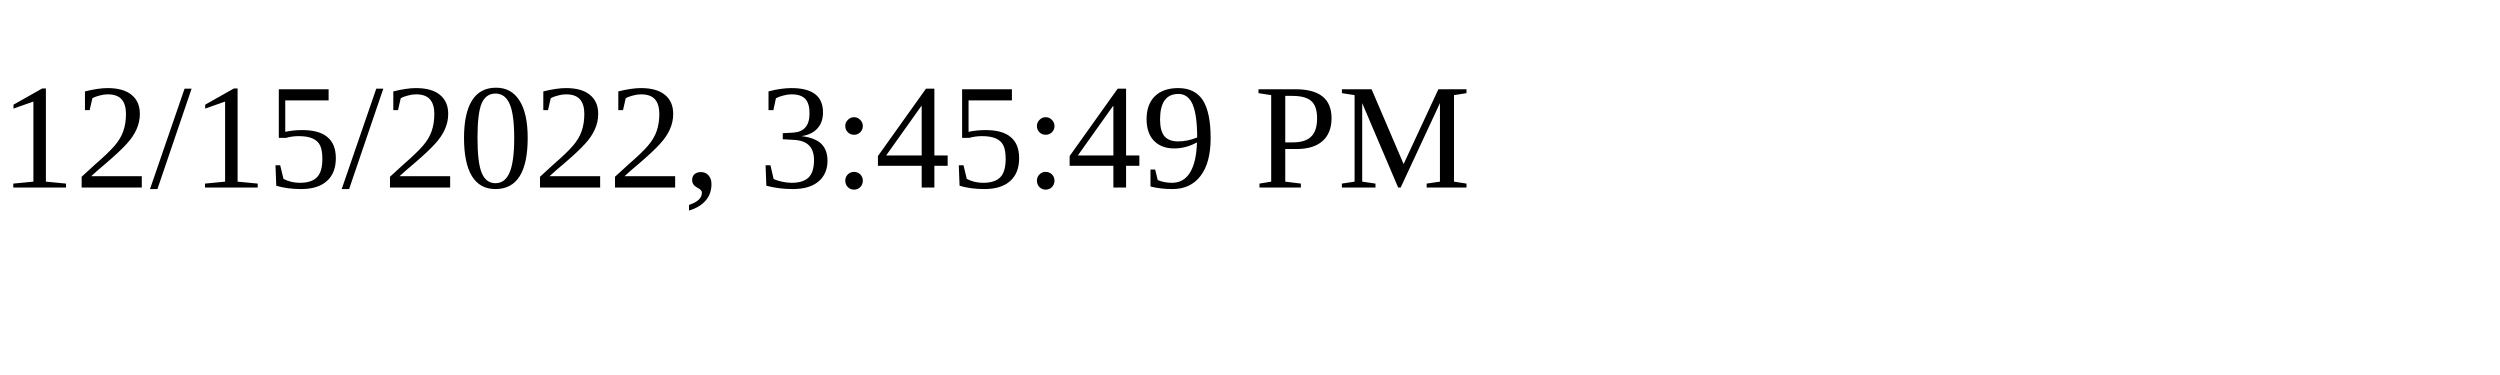
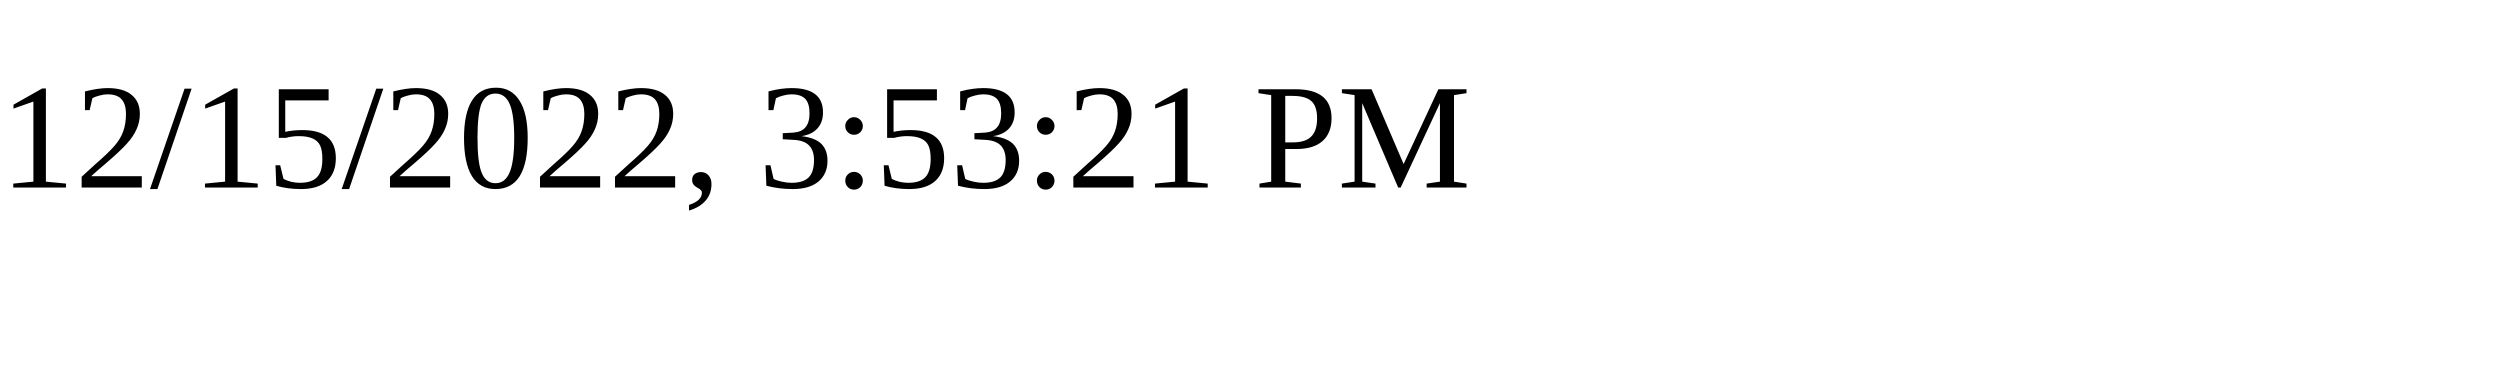
<svg xmlns="http://www.w3.org/2000/svg" height="30" width="200">
-   <text x="0" y="15">12/15/2022, 3:45:49 PM</text>
+   <text x="0" y="15">12/15/2022, 3:53:21 PM</text>
</svg>
